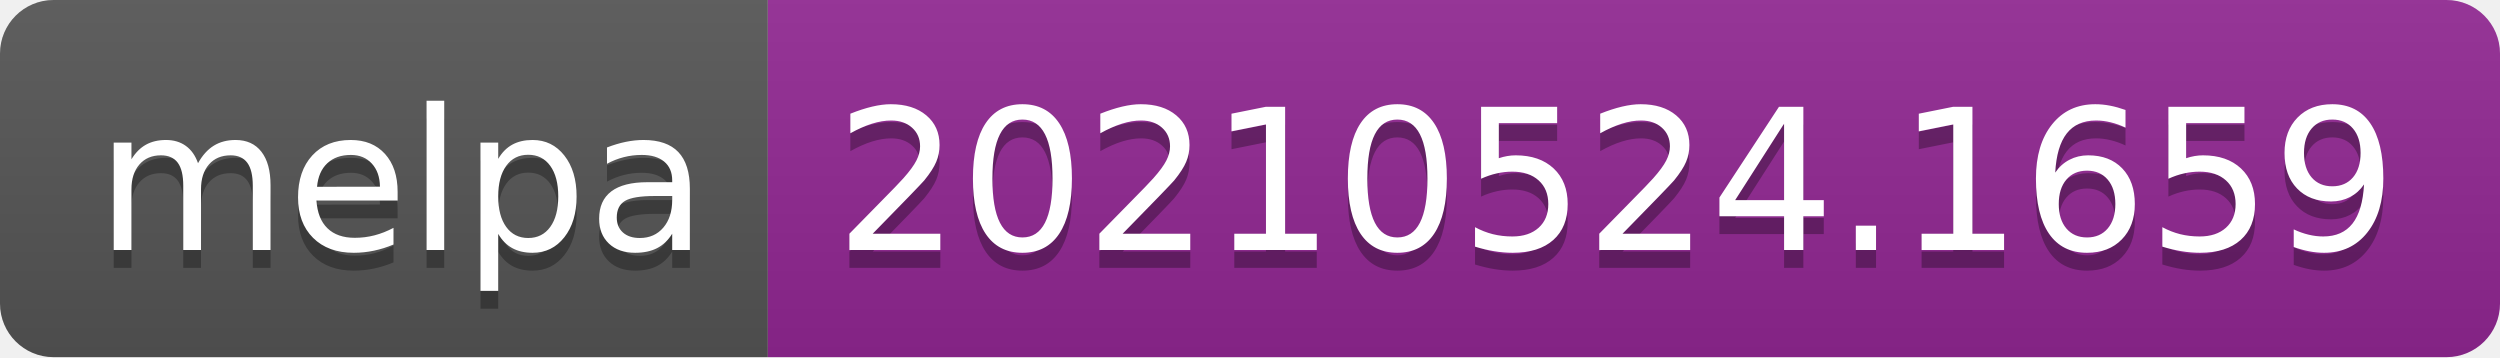
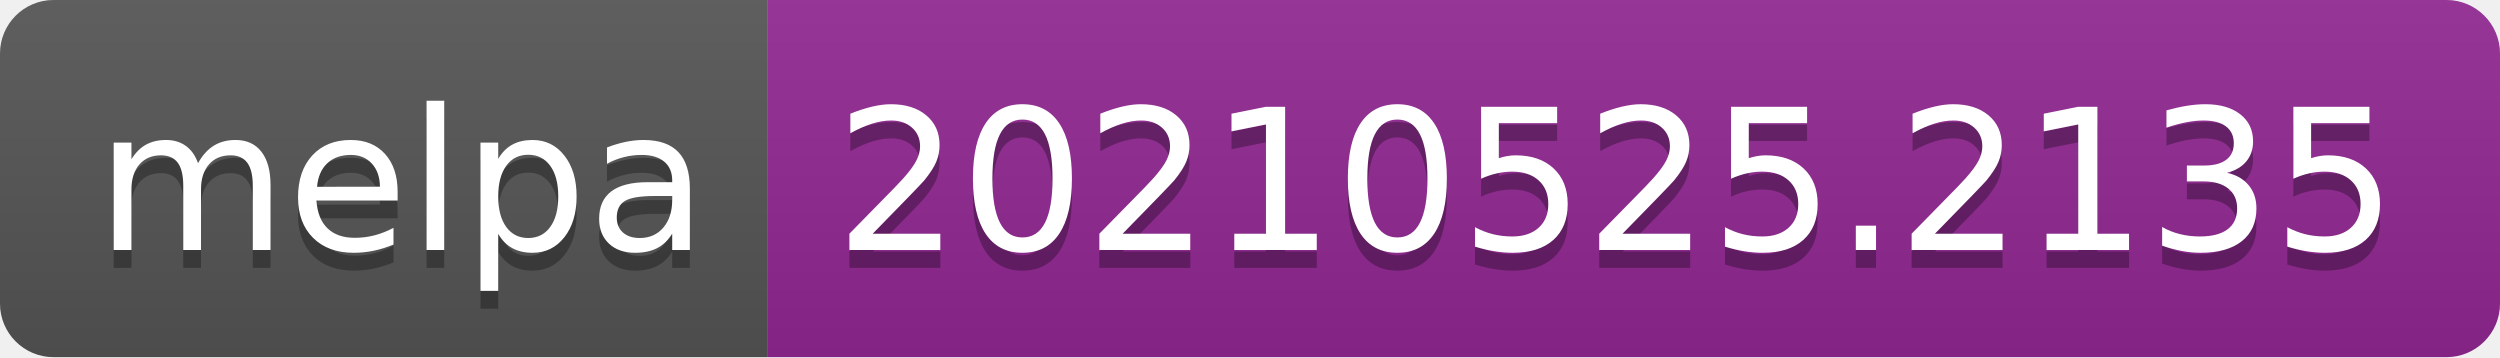
- <svg xmlns="http://www.w3.org/2000/svg" width="140" height="20" role="img" aria-label="melpa: 20210524.1659">
+ <svg xmlns="http://www.w3.org/2000/svg" width="140" height="20" role="img" aria-label="melpa: 20210525.2135">
  <linearGradient id="s" x2="0" y2="100%">
    <stop offset="0" stop-color="#bbb" stop-opacity=".1" />
    <stop offset="1" stop-opacity=".1" />
  </linearGradient>
  <clipPath id="r">
    <rect width="140" height="20" rx="3" fill="#fff" />
  </clipPath>
  <g clip-path="url(#r)">
    <rect width="43" height="20" fill="#555" />
    <rect x="43" width="97" height="20" fill="#922793" />
    <rect width="140" height="20" fill="url(#s)" />
  </g>
  <g fill="#fff" text-anchor="middle" font-family="Verdana,Geneva,DejaVu Sans,sans-serif" text-rendering="geometricPrecision" font-size="110">
    <text aria-hidden="true" x="225" y="150" fill="#010101" fill-opacity=".3" transform="scale(.1)" textLength="330">melpa</text>
    <text x="225" y="140" transform="scale(.1)" fill="#fff" textLength="330">melpa</text>
-     <text aria-hidden="true" x="905" y="150" fill="#010101" fill-opacity=".3" transform="scale(.1)" textLength="870">20210524.1659</text>
-     <text x="905" y="140" transform="scale(.1)" fill="#fff" textLength="870">20210524.1659</text>
+     <text aria-hidden="true" x="905" y="150" fill="#010101" fill-opacity=".3" transform="scale(.1)" textLength="870">20210525.2135</text>
+     <text x="905" y="140" transform="scale(.1)" fill="#fff" textLength="870">20210525.2135</text>
  </g>
</svg>
